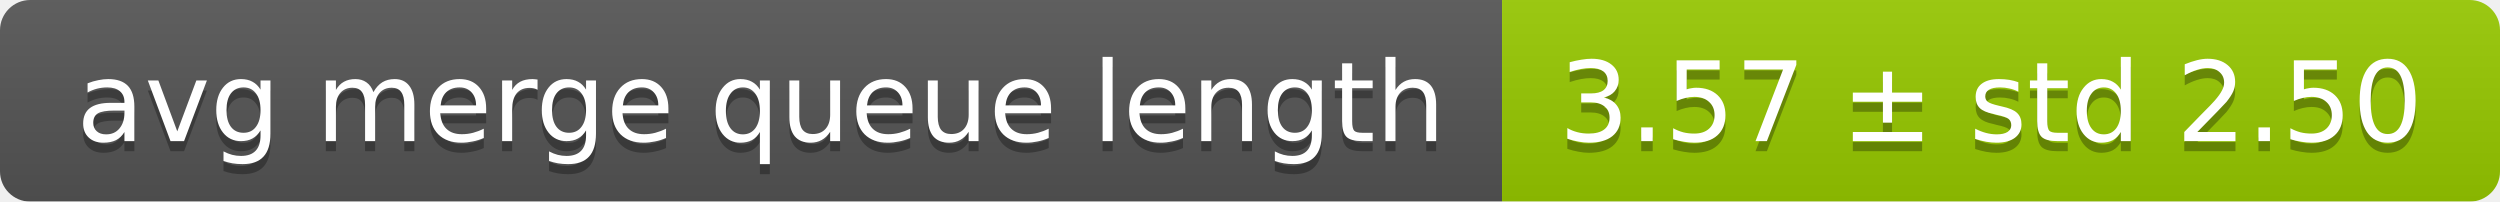
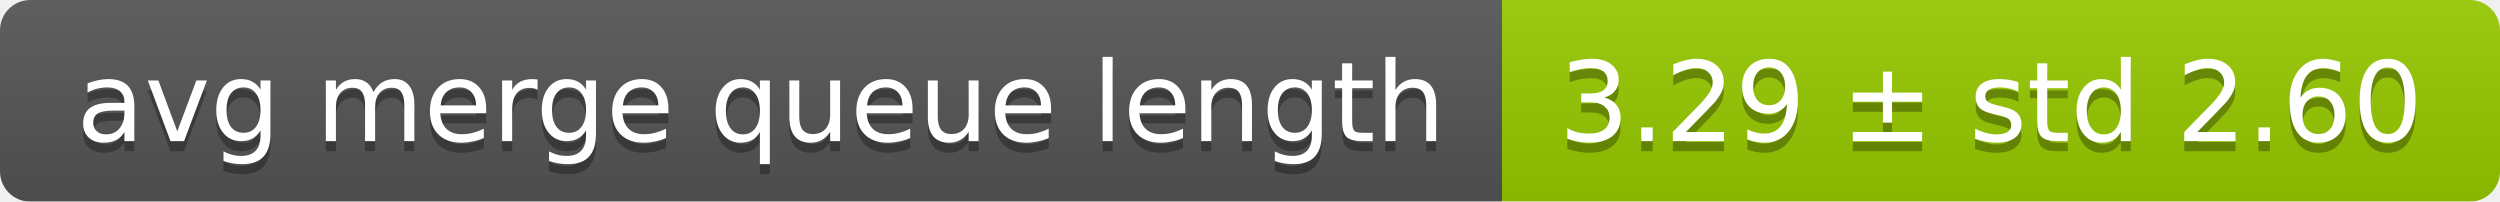
<svg xmlns="http://www.w3.org/2000/svg" width="248" height="20">
  <linearGradient id="smooth" x2="0" y2="100%">
    <stop offset="0" stop-color="#bbb" stop-opacity=".1" />
    <stop offset="1" stop-opacity=".1" />
  </linearGradient>
  <mask id="round">
    <rect width="248" height="20" rx="3" fill="#fff" />
  </mask>
  <g mask="url(#round)">
    <rect width="149" height="20" fill="#555" />
    <rect x="149" width="99" height="20" fill="#97ca00" />
    <rect width="248" height="20" fill="url(#smooth)" />
  </g>
  <g fill="#fff" text-anchor="middle" font-family="DejaVu Sans,Verdana,Geneva,sans-serif" font-size="11">
    <text x="75.5" y="15" fill="#010101" fill-opacity=".3">avg merge queue length</text>
    <text x="75.5" y="14">avg merge queue length</text>
-     <text x="197.5" y="15" fill="#010101" fill-opacity=".3">3.57 ± std 2.50</text>
-     <text x="197.5" y="14">3.57 ± std 2.50</text>
+     <text x="197.5" y="15" fill="#010101" fill-opacity=".3">3.29 ± std 2.60</text>
+     <text x="197.5" y="14">3.29 ± std 2.60</text>
  </g>
</svg>
